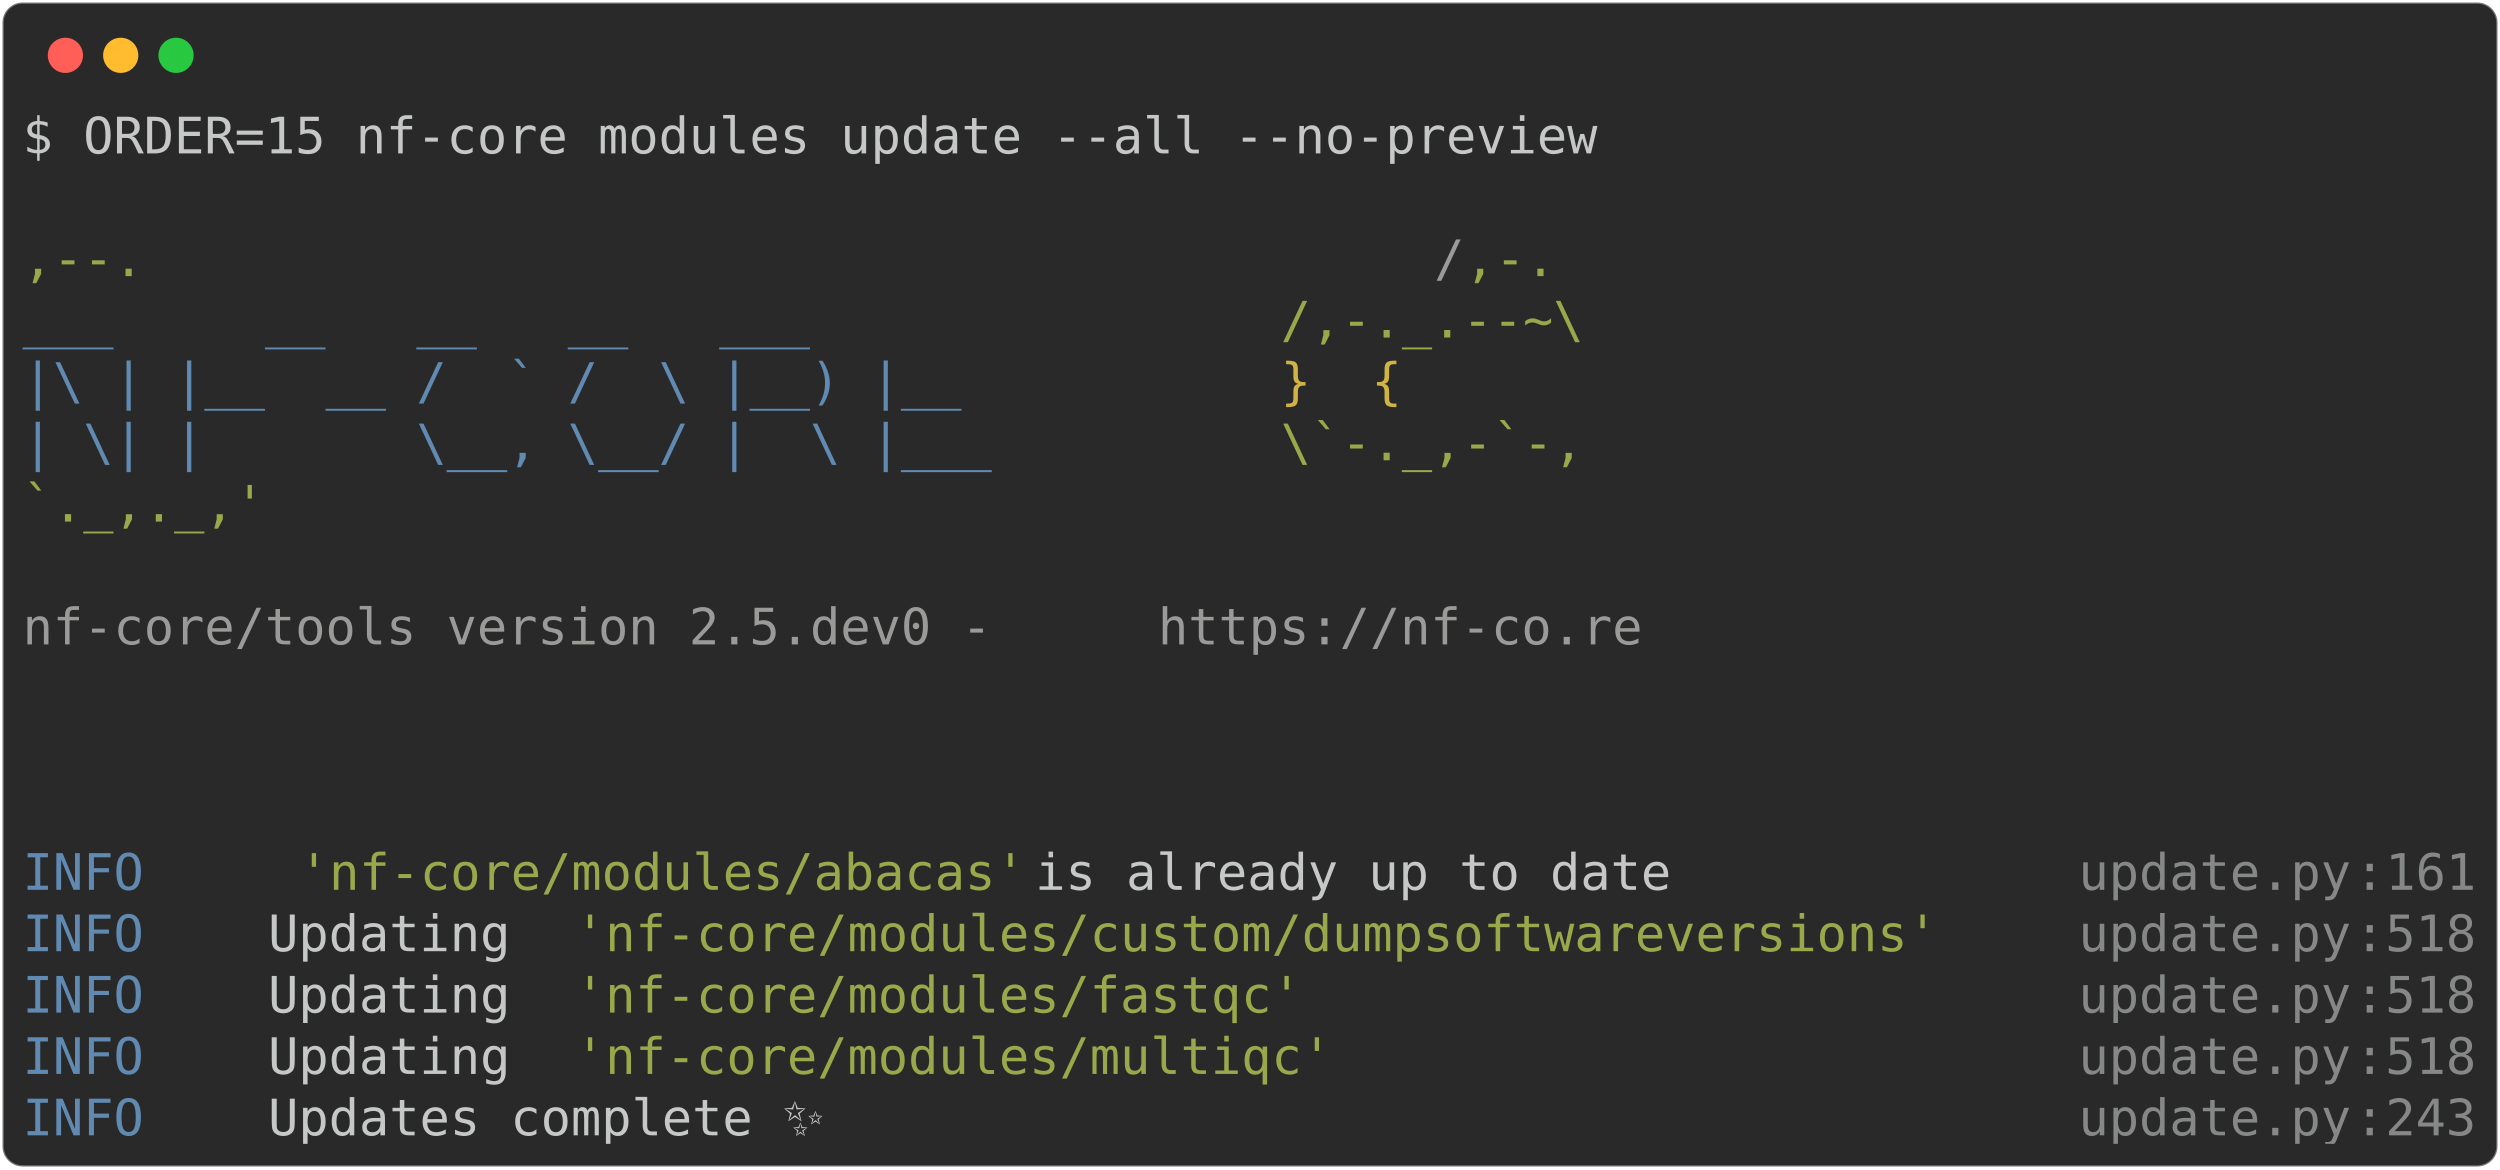
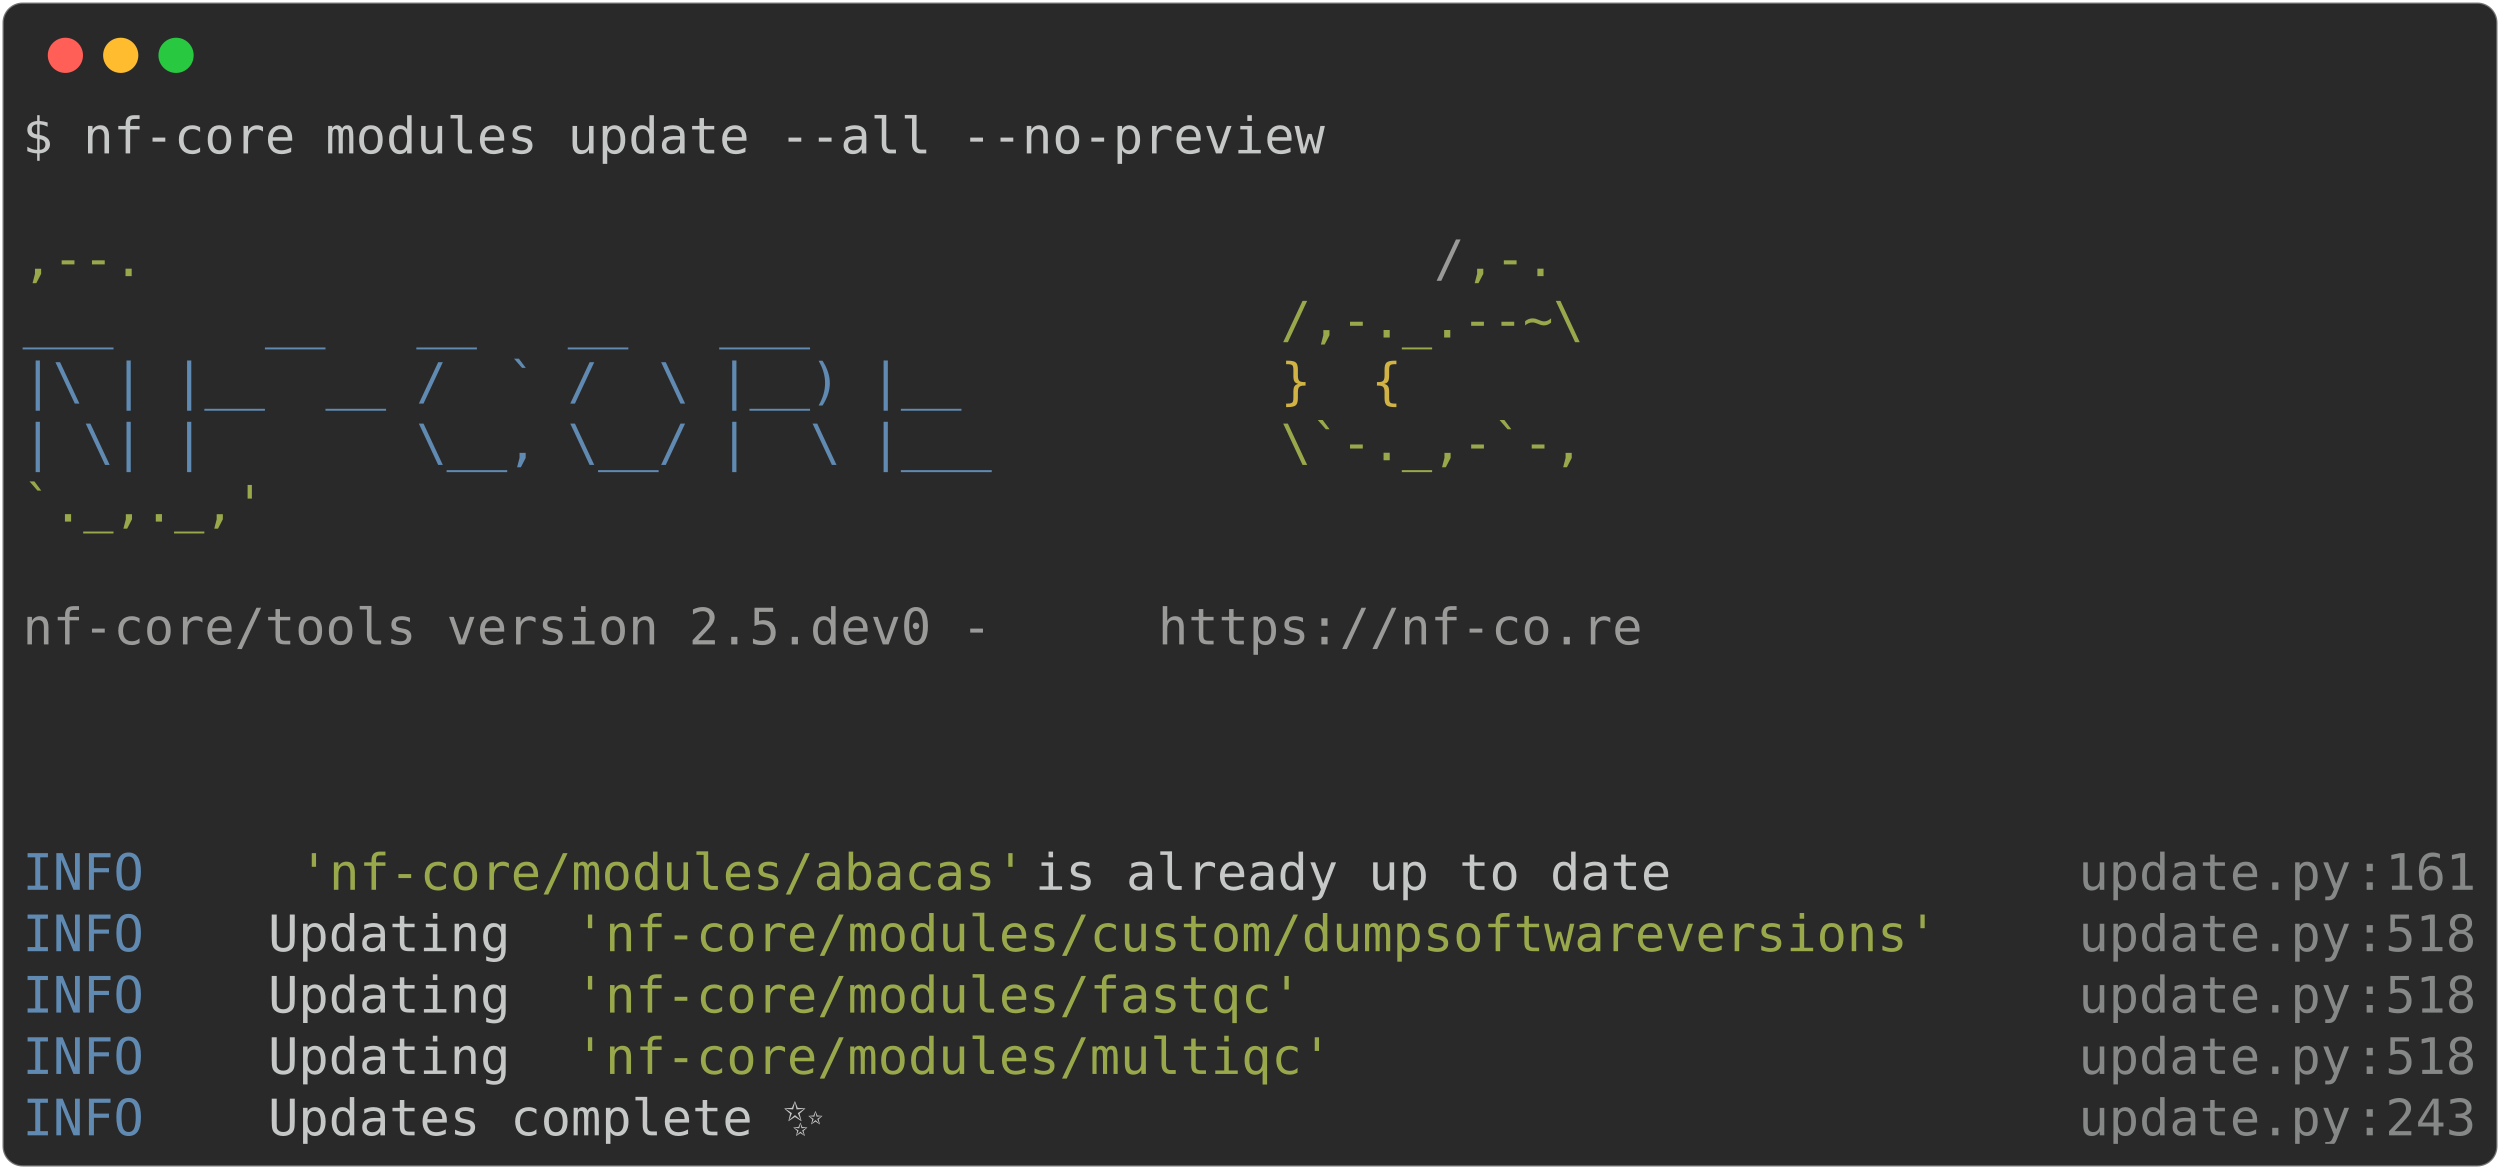
<svg xmlns="http://www.w3.org/2000/svg" class="rich-terminal" viewBox="0 0 994 464.8">
  <style>

    @font-face {
        font-family: "Fira Code";
        src: local("FiraCode-Regular"),
                url("https://cdnjs.cloudflare.com/ajax/libs/firacode/6.2.0/woff2/FiraCode-Regular.woff2") format("woff2"),
                url("https://cdnjs.cloudflare.com/ajax/libs/firacode/6.2.0/woff/FiraCode-Regular.woff") format("woff");
        font-style: normal;
        font-weight: 400;
    }
    @font-face {
        font-family: "Fira Code";
        src: local("FiraCode-Bold"),
                url("https://cdnjs.cloudflare.com/ajax/libs/firacode/6.2.0/woff2/FiraCode-Bold.woff2") format("woff2"),
                url("https://cdnjs.cloudflare.com/ajax/libs/firacode/6.2.0/woff/FiraCode-Bold.woff") format("woff");
        font-style: bold;
        font-weight: 700;
    }

-     .terminal-3283142132-matrix {
+     .terminal-82297781-matrix {
        font-family: Fira Code, monospace;
        font-size: 20px;
        line-height: 24.4px;
        font-variant-east-asian: full-width;
    }

-     .terminal-3283142132-title {
+     .terminal-82297781-title {
        font-size: 18px;
        font-weight: bold;
        font-family: arial;
    }

-     .terminal-3283142132-r1 { fill: #c5c8c6 }
- .terminal-3283142132-r2 { fill: #98a84b }
- .terminal-3283142132-r3 { fill: #9a9b99 }
- .terminal-3283142132-r4 { fill: #608ab1 }
- .terminal-3283142132-r5 { fill: #d0b344 }
- .terminal-3283142132-r6 { fill: #868887 }
+     .terminal-82297781-r1 { fill: #c5c8c6 }
+ .terminal-82297781-r2 { fill: #98a84b }
+ .terminal-82297781-r3 { fill: #9a9b99 }
+ .terminal-82297781-r4 { fill: #608ab1 }
+ .terminal-82297781-r5 { fill: #d0b344 }
+ .terminal-82297781-r6 { fill: #868887 }
    </style>
  <defs>
-     <clipPath id="terminal-3283142132-clip-terminal">
+     <clipPath id="terminal-82297781-clip-terminal">
      <rect x="0" y="0" width="975.0" height="413.8" />
    </clipPath>
-     <clipPath id="terminal-3283142132-line-0">
+     <clipPath id="terminal-82297781-line-0">
      <rect x="0" y="1.5" width="976" height="24.65" />
    </clipPath>
-     <clipPath id="terminal-3283142132-line-1">
+     <clipPath id="terminal-82297781-line-1">
      <rect x="0" y="25.9" width="976" height="24.65" />
    </clipPath>
-     <clipPath id="terminal-3283142132-line-2">
+     <clipPath id="terminal-82297781-line-2">
      <rect x="0" y="50.3" width="976" height="24.65" />
    </clipPath>
-     <clipPath id="terminal-3283142132-line-3">
+     <clipPath id="terminal-82297781-line-3">
      <rect x="0" y="74.7" width="976" height="24.65" />
    </clipPath>
-     <clipPath id="terminal-3283142132-line-4">
+     <clipPath id="terminal-82297781-line-4">
      <rect x="0" y="99.1" width="976" height="24.65" />
    </clipPath>
-     <clipPath id="terminal-3283142132-line-5">
+     <clipPath id="terminal-82297781-line-5">
      <rect x="0" y="123.5" width="976" height="24.65" />
    </clipPath>
-     <clipPath id="terminal-3283142132-line-6">
+     <clipPath id="terminal-82297781-line-6">
      <rect x="0" y="147.9" width="976" height="24.65" />
    </clipPath>
-     <clipPath id="terminal-3283142132-line-7">
+     <clipPath id="terminal-82297781-line-7">
      <rect x="0" y="172.3" width="976" height="24.65" />
    </clipPath>
-     <clipPath id="terminal-3283142132-line-8">
+     <clipPath id="terminal-82297781-line-8">
      <rect x="0" y="196.7" width="976" height="24.65" />
    </clipPath>
-     <clipPath id="terminal-3283142132-line-9">
+     <clipPath id="terminal-82297781-line-9">
      <rect x="0" y="221.1" width="976" height="24.65" />
    </clipPath>
-     <clipPath id="terminal-3283142132-line-10">
+     <clipPath id="terminal-82297781-line-10">
      <rect x="0" y="245.5" width="976" height="24.65" />
    </clipPath>
-     <clipPath id="terminal-3283142132-line-11">
+     <clipPath id="terminal-82297781-line-11">
      <rect x="0" y="269.9" width="976" height="24.65" />
    </clipPath>
-     <clipPath id="terminal-3283142132-line-12">
+     <clipPath id="terminal-82297781-line-12">
      <rect x="0" y="294.3" width="976" height="24.65" />
    </clipPath>
-     <clipPath id="terminal-3283142132-line-13">
+     <clipPath id="terminal-82297781-line-13">
      <rect x="0" y="318.7" width="976" height="24.65" />
    </clipPath>
-     <clipPath id="terminal-3283142132-line-14">
+     <clipPath id="terminal-82297781-line-14">
      <rect x="0" y="343.1" width="976" height="24.65" />
    </clipPath>
-     <clipPath id="terminal-3283142132-line-15">
+     <clipPath id="terminal-82297781-line-15">
      <rect x="0" y="367.5" width="976" height="24.65" />
    </clipPath>
  </defs>
  <rect fill="#292929" stroke="rgba(255,255,255,0.35)" stroke-width="1" x="1" y="1" width="992" height="462.8" rx="8" />
  <g transform="translate(26,22)">
    <circle cx="0" cy="0" r="7" fill="#ff5f57" />
    <circle cx="22" cy="0" r="7" fill="#febc2e" />
    <circle cx="44" cy="0" r="7" fill="#28c840" />
  </g>
-   <g transform="translate(9, 41)" clip-path="url(#terminal-3283142132-clip-terminal)">
-     <g class="terminal-3283142132-matrix">
-       <text class="terminal-3283142132-r1" x="0" y="20" textLength="634.4" clip-path="url(#terminal-3283142132-line-0)">$ ORDER=15 nf-core modules update --all --no-preview</text>
-       <text class="terminal-3283142132-r1" x="976" y="20" textLength="12.2" clip-path="url(#terminal-3283142132-line-0)">
+   <g transform="translate(9, 41)" clip-path="url(#terminal-82297781-clip-terminal)">
+     <g class="terminal-82297781-matrix">
+       <text class="terminal-82297781-r1" x="0" y="20" textLength="524.6" clip-path="url(#terminal-82297781-line-0)">$ nf-core modules update --all --no-preview</text>
+       <text class="terminal-82297781-r1" x="976" y="20" textLength="12.2" clip-path="url(#terminal-82297781-line-0)">
</text>
-       <text class="terminal-3283142132-r1" x="976" y="44.4" textLength="12.2" clip-path="url(#terminal-3283142132-line-1)">
+       <text class="terminal-82297781-r1" x="976" y="44.4" textLength="12.2" clip-path="url(#terminal-82297781-line-1)">
</text>
-       <text class="terminal-3283142132-r2" x="0" y="68.8" textLength="561.2" clip-path="url(#terminal-3283142132-line-2)">                                          ,--.</text>
-       <text class="terminal-3283142132-r3" x="561.2" y="68.8" textLength="12.2" clip-path="url(#terminal-3283142132-line-2)">/</text>
-       <text class="terminal-3283142132-r2" x="573.4" y="68.8" textLength="36.6" clip-path="url(#terminal-3283142132-line-2)">,-.</text>
-       <text class="terminal-3283142132-r1" x="976" y="68.8" textLength="12.2" clip-path="url(#terminal-3283142132-line-2)">
+       <text class="terminal-82297781-r2" x="0" y="68.8" textLength="561.2" clip-path="url(#terminal-82297781-line-2)">                                          ,--.</text>
+       <text class="terminal-82297781-r3" x="561.2" y="68.8" textLength="12.2" clip-path="url(#terminal-82297781-line-2)">/</text>
+       <text class="terminal-82297781-r2" x="573.4" y="68.8" textLength="36.6" clip-path="url(#terminal-82297781-line-2)">,-.</text>
+       <text class="terminal-82297781-r1" x="976" y="68.8" textLength="12.2" clip-path="url(#terminal-82297781-line-2)">
</text>
-       <text class="terminal-3283142132-r4" x="0" y="93.2" textLength="500.2" clip-path="url(#terminal-3283142132-line-3)">          ___     __   __   __   ___     </text>
-       <text class="terminal-3283142132-r2" x="500.2" y="93.2" textLength="122" clip-path="url(#terminal-3283142132-line-3)">/,-._.--~\</text>
-       <text class="terminal-3283142132-r1" x="976" y="93.2" textLength="12.2" clip-path="url(#terminal-3283142132-line-3)">
+       <text class="terminal-82297781-r4" x="0" y="93.2" textLength="500.2" clip-path="url(#terminal-82297781-line-3)">          ___     __   __   __   ___     </text>
+       <text class="terminal-82297781-r2" x="500.2" y="93.2" textLength="122" clip-path="url(#terminal-82297781-line-3)">/,-._.--~\</text>
+       <text class="terminal-82297781-r1" x="976" y="93.2" textLength="12.2" clip-path="url(#terminal-82297781-line-3)">
</text>
-       <text class="terminal-3283142132-r4" x="0" y="117.6" textLength="500.2" clip-path="url(#terminal-3283142132-line-4)">    |\ | |__  __ /  ` /  \ |__) |__      </text>
-       <text class="terminal-3283142132-r5" x="500.2" y="117.6" textLength="85.4" clip-path="url(#terminal-3283142132-line-4)">   }  {</text>
-       <text class="terminal-3283142132-r1" x="976" y="117.6" textLength="12.2" clip-path="url(#terminal-3283142132-line-4)">
+       <text class="terminal-82297781-r4" x="0" y="117.6" textLength="500.2" clip-path="url(#terminal-82297781-line-4)">    |\ | |__  __ /  ` /  \ |__) |__      </text>
+       <text class="terminal-82297781-r5" x="500.2" y="117.6" textLength="85.4" clip-path="url(#terminal-82297781-line-4)">   }  {</text>
+       <text class="terminal-82297781-r1" x="976" y="117.6" textLength="12.2" clip-path="url(#terminal-82297781-line-4)">
</text>
-       <text class="terminal-3283142132-r4" x="0" y="142" textLength="500.2" clip-path="url(#terminal-3283142132-line-5)">    | \| |       \__, \__/ |  \ |___     </text>
-       <text class="terminal-3283142132-r2" x="500.2" y="142" textLength="122" clip-path="url(#terminal-3283142132-line-5)">\`-._,-`-,</text>
-       <text class="terminal-3283142132-r1" x="976" y="142" textLength="12.2" clip-path="url(#terminal-3283142132-line-5)">
+       <text class="terminal-82297781-r4" x="0" y="142" textLength="500.2" clip-path="url(#terminal-82297781-line-5)">    | \| |       \__, \__/ |  \ |___     </text>
+       <text class="terminal-82297781-r2" x="500.2" y="142" textLength="122" clip-path="url(#terminal-82297781-line-5)">\`-._,-`-,</text>
+       <text class="terminal-82297781-r1" x="976" y="142" textLength="12.2" clip-path="url(#terminal-82297781-line-5)">
</text>
-       <text class="terminal-3283142132-r2" x="0" y="166.4" textLength="610" clip-path="url(#terminal-3283142132-line-6)">                                          `._,._,'</text>
-       <text class="terminal-3283142132-r1" x="976" y="166.4" textLength="12.2" clip-path="url(#terminal-3283142132-line-6)">
+       <text class="terminal-82297781-r2" x="0" y="166.4" textLength="610" clip-path="url(#terminal-82297781-line-6)">                                          `._,._,'</text>
+       <text class="terminal-82297781-r1" x="976" y="166.4" textLength="12.2" clip-path="url(#terminal-82297781-line-6)">
</text>
-       <text class="terminal-3283142132-r1" x="976" y="190.8" textLength="12.2" clip-path="url(#terminal-3283142132-line-7)">
+       <text class="terminal-82297781-r1" x="976" y="190.8" textLength="12.2" clip-path="url(#terminal-82297781-line-7)">
</text>
-       <text class="terminal-3283142132-r3" x="0" y="215.2" textLength="451.4" clip-path="url(#terminal-3283142132-line-8)">    nf-core/tools version 2.5.dev0 - </text>
-       <text class="terminal-3283142132-r3" x="451.4" y="215.2" textLength="195.2" clip-path="url(#terminal-3283142132-line-8)">https://nf-co.re</text>
-       <text class="terminal-3283142132-r1" x="976" y="215.2" textLength="12.2" clip-path="url(#terminal-3283142132-line-8)">
+       <text class="terminal-82297781-r3" x="0" y="215.2" textLength="451.4" clip-path="url(#terminal-82297781-line-8)">    nf-core/tools version 2.5.dev0 - </text>
+       <text class="terminal-82297781-r3" x="451.4" y="215.2" textLength="195.2" clip-path="url(#terminal-82297781-line-8)">https://nf-co.re</text>
+       <text class="terminal-82297781-r1" x="976" y="215.2" textLength="12.2" clip-path="url(#terminal-82297781-line-8)">
</text>
-       <text class="terminal-3283142132-r1" x="976" y="239.6" textLength="12.2" clip-path="url(#terminal-3283142132-line-9)">
+       <text class="terminal-82297781-r1" x="976" y="239.6" textLength="12.2" clip-path="url(#terminal-82297781-line-9)">
</text>
-       <text class="terminal-3283142132-r1" x="976" y="264" textLength="12.2" clip-path="url(#terminal-3283142132-line-10)">
+       <text class="terminal-82297781-r1" x="976" y="264" textLength="12.2" clip-path="url(#terminal-82297781-line-10)">
</text>
-       <text class="terminal-3283142132-r1" x="976" y="288.4" textLength="12.2" clip-path="url(#terminal-3283142132-line-11)">
+       <text class="terminal-82297781-r1" x="976" y="288.4" textLength="12.2" clip-path="url(#terminal-82297781-line-11)">
</text>
-       <text class="terminal-3283142132-r4" x="0" y="312.8" textLength="97.6" clip-path="url(#terminal-3283142132-line-12)">INFO    </text>
-       <text class="terminal-3283142132-r2" x="109.8" y="312.8" textLength="292.8" clip-path="url(#terminal-3283142132-line-12)">'nf-core/modules/abacas'</text>
-       <text class="terminal-3283142132-r1" x="402.6" y="312.8" textLength="414.8" clip-path="url(#terminal-3283142132-line-12)"> is already up to date            </text>
-       <text class="terminal-3283142132-r6" x="817.4" y="312.8" textLength="109.8" clip-path="url(#terminal-3283142132-line-12)">update.py</text>
-       <text class="terminal-3283142132-r6" x="927.2" y="312.8" textLength="12.2" clip-path="url(#terminal-3283142132-line-12)">:</text>
-       <text class="terminal-3283142132-r6" x="939.4" y="312.8" textLength="36.6" clip-path="url(#terminal-3283142132-line-12)">161</text>
-       <text class="terminal-3283142132-r1" x="976" y="312.8" textLength="12.2" clip-path="url(#terminal-3283142132-line-12)">
+       <text class="terminal-82297781-r4" x="0" y="312.8" textLength="97.6" clip-path="url(#terminal-82297781-line-12)">INFO    </text>
+       <text class="terminal-82297781-r2" x="109.8" y="312.8" textLength="292.8" clip-path="url(#terminal-82297781-line-12)">'nf-core/modules/abacas'</text>
+       <text class="terminal-82297781-r1" x="402.6" y="312.8" textLength="414.8" clip-path="url(#terminal-82297781-line-12)"> is already up to date            </text>
+       <text class="terminal-82297781-r6" x="817.4" y="312.8" textLength="109.8" clip-path="url(#terminal-82297781-line-12)">update.py</text>
+       <text class="terminal-82297781-r6" x="927.2" y="312.8" textLength="12.2" clip-path="url(#terminal-82297781-line-12)">:</text>
+       <text class="terminal-82297781-r6" x="939.4" y="312.8" textLength="36.6" clip-path="url(#terminal-82297781-line-12)">161</text>
+       <text class="terminal-82297781-r1" x="976" y="312.8" textLength="12.2" clip-path="url(#terminal-82297781-line-12)">
</text>
-       <text class="terminal-3283142132-r4" x="0" y="337.2" textLength="97.6" clip-path="url(#terminal-3283142132-line-13)">INFO    </text>
-       <text class="terminal-3283142132-r1" x="97.6" y="337.2" textLength="122" clip-path="url(#terminal-3283142132-line-13)"> Updating </text>
-       <text class="terminal-3283142132-r2" x="219.6" y="337.2" textLength="549" clip-path="url(#terminal-3283142132-line-13)">'nf-core/modules/custom/dumpsoftwareversions'</text>
-       <text class="terminal-3283142132-r6" x="817.4" y="337.2" textLength="109.8" clip-path="url(#terminal-3283142132-line-13)">update.py</text>
-       <text class="terminal-3283142132-r6" x="927.2" y="337.2" textLength="12.2" clip-path="url(#terminal-3283142132-line-13)">:</text>
-       <text class="terminal-3283142132-r6" x="939.4" y="337.2" textLength="36.6" clip-path="url(#terminal-3283142132-line-13)">518</text>
-       <text class="terminal-3283142132-r1" x="976" y="337.2" textLength="12.2" clip-path="url(#terminal-3283142132-line-13)">
+       <text class="terminal-82297781-r4" x="0" y="337.2" textLength="97.6" clip-path="url(#terminal-82297781-line-13)">INFO    </text>
+       <text class="terminal-82297781-r1" x="97.6" y="337.2" textLength="122" clip-path="url(#terminal-82297781-line-13)"> Updating </text>
+       <text class="terminal-82297781-r2" x="219.6" y="337.2" textLength="549" clip-path="url(#terminal-82297781-line-13)">'nf-core/modules/custom/dumpsoftwareversions'</text>
+       <text class="terminal-82297781-r6" x="817.4" y="337.2" textLength="109.8" clip-path="url(#terminal-82297781-line-13)">update.py</text>
+       <text class="terminal-82297781-r6" x="927.2" y="337.2" textLength="12.2" clip-path="url(#terminal-82297781-line-13)">:</text>
+       <text class="terminal-82297781-r6" x="939.4" y="337.2" textLength="36.6" clip-path="url(#terminal-82297781-line-13)">518</text>
+       <text class="terminal-82297781-r1" x="976" y="337.2" textLength="12.2" clip-path="url(#terminal-82297781-line-13)">
</text>
-       <text class="terminal-3283142132-r4" x="0" y="361.6" textLength="97.6" clip-path="url(#terminal-3283142132-line-14)">INFO    </text>
-       <text class="terminal-3283142132-r1" x="97.6" y="361.6" textLength="122" clip-path="url(#terminal-3283142132-line-14)"> Updating </text>
-       <text class="terminal-3283142132-r2" x="219.6" y="361.6" textLength="292.8" clip-path="url(#terminal-3283142132-line-14)">'nf-core/modules/fastqc'</text>
-       <text class="terminal-3283142132-r6" x="817.4" y="361.6" textLength="109.8" clip-path="url(#terminal-3283142132-line-14)">update.py</text>
-       <text class="terminal-3283142132-r6" x="927.2" y="361.6" textLength="12.2" clip-path="url(#terminal-3283142132-line-14)">:</text>
-       <text class="terminal-3283142132-r6" x="939.4" y="361.6" textLength="36.6" clip-path="url(#terminal-3283142132-line-14)">518</text>
-       <text class="terminal-3283142132-r1" x="976" y="361.6" textLength="12.2" clip-path="url(#terminal-3283142132-line-14)">
+       <text class="terminal-82297781-r4" x="0" y="361.6" textLength="97.6" clip-path="url(#terminal-82297781-line-14)">INFO    </text>
+       <text class="terminal-82297781-r1" x="97.6" y="361.6" textLength="122" clip-path="url(#terminal-82297781-line-14)"> Updating </text>
+       <text class="terminal-82297781-r2" x="219.6" y="361.6" textLength="292.8" clip-path="url(#terminal-82297781-line-14)">'nf-core/modules/fastqc'</text>
+       <text class="terminal-82297781-r6" x="817.4" y="361.6" textLength="109.8" clip-path="url(#terminal-82297781-line-14)">update.py</text>
+       <text class="terminal-82297781-r6" x="927.2" y="361.6" textLength="12.2" clip-path="url(#terminal-82297781-line-14)">:</text>
+       <text class="terminal-82297781-r6" x="939.4" y="361.6" textLength="36.6" clip-path="url(#terminal-82297781-line-14)">518</text>
+       <text class="terminal-82297781-r1" x="976" y="361.6" textLength="12.2" clip-path="url(#terminal-82297781-line-14)">
</text>
-       <text class="terminal-3283142132-r4" x="0" y="386" textLength="97.6" clip-path="url(#terminal-3283142132-line-15)">INFO    </text>
-       <text class="terminal-3283142132-r1" x="97.6" y="386" textLength="122" clip-path="url(#terminal-3283142132-line-15)"> Updating </text>
-       <text class="terminal-3283142132-r2" x="219.6" y="386" textLength="305" clip-path="url(#terminal-3283142132-line-15)">'nf-core/modules/multiqc'</text>
-       <text class="terminal-3283142132-r6" x="817.4" y="386" textLength="109.8" clip-path="url(#terminal-3283142132-line-15)">update.py</text>
-       <text class="terminal-3283142132-r6" x="927.2" y="386" textLength="12.2" clip-path="url(#terminal-3283142132-line-15)">:</text>
-       <text class="terminal-3283142132-r6" x="939.4" y="386" textLength="36.6" clip-path="url(#terminal-3283142132-line-15)">518</text>
-       <text class="terminal-3283142132-r1" x="976" y="386" textLength="12.2" clip-path="url(#terminal-3283142132-line-15)">
+       <text class="terminal-82297781-r4" x="0" y="386" textLength="97.6" clip-path="url(#terminal-82297781-line-15)">INFO    </text>
+       <text class="terminal-82297781-r1" x="97.6" y="386" textLength="122" clip-path="url(#terminal-82297781-line-15)"> Updating </text>
+       <text class="terminal-82297781-r2" x="219.6" y="386" textLength="305" clip-path="url(#terminal-82297781-line-15)">'nf-core/modules/multiqc'</text>
+       <text class="terminal-82297781-r6" x="817.4" y="386" textLength="109.8" clip-path="url(#terminal-82297781-line-15)">update.py</text>
+       <text class="terminal-82297781-r6" x="927.2" y="386" textLength="12.2" clip-path="url(#terminal-82297781-line-15)">:</text>
+       <text class="terminal-82297781-r6" x="939.4" y="386" textLength="36.6" clip-path="url(#terminal-82297781-line-15)">518</text>
+       <text class="terminal-82297781-r1" x="976" y="386" textLength="12.2" clip-path="url(#terminal-82297781-line-15)">
</text>
-       <text class="terminal-3283142132-r4" x="0" y="410.4" textLength="97.6" clip-path="url(#terminal-3283142132-line-16)">INFO    </text>
-       <text class="terminal-3283142132-r1" x="97.6" y="410.4" textLength="707.6" clip-path="url(#terminal-3283142132-line-16)"> Updates complete ✨                                       </text>
-       <text class="terminal-3283142132-r6" x="817.4" y="410.4" textLength="109.8" clip-path="url(#terminal-3283142132-line-16)">update.py</text>
-       <text class="terminal-3283142132-r6" x="927.2" y="410.4" textLength="12.2" clip-path="url(#terminal-3283142132-line-16)">:</text>
-       <text class="terminal-3283142132-r6" x="939.4" y="410.4" textLength="36.6" clip-path="url(#terminal-3283142132-line-16)">243</text>
-       <text class="terminal-3283142132-r1" x="976" y="410.4" textLength="12.2" clip-path="url(#terminal-3283142132-line-16)">
+       <text class="terminal-82297781-r4" x="0" y="410.4" textLength="97.6" clip-path="url(#terminal-82297781-line-16)">INFO    </text>
+       <text class="terminal-82297781-r1" x="97.6" y="410.4" textLength="707.6" clip-path="url(#terminal-82297781-line-16)"> Updates complete ✨                                       </text>
+       <text class="terminal-82297781-r6" x="817.4" y="410.4" textLength="109.8" clip-path="url(#terminal-82297781-line-16)">update.py</text>
+       <text class="terminal-82297781-r6" x="927.2" y="410.4" textLength="12.2" clip-path="url(#terminal-82297781-line-16)">:</text>
+       <text class="terminal-82297781-r6" x="939.4" y="410.4" textLength="36.6" clip-path="url(#terminal-82297781-line-16)">243</text>
+       <text class="terminal-82297781-r1" x="976" y="410.4" textLength="12.2" clip-path="url(#terminal-82297781-line-16)">
</text>
    </g>
  </g>
</svg>
